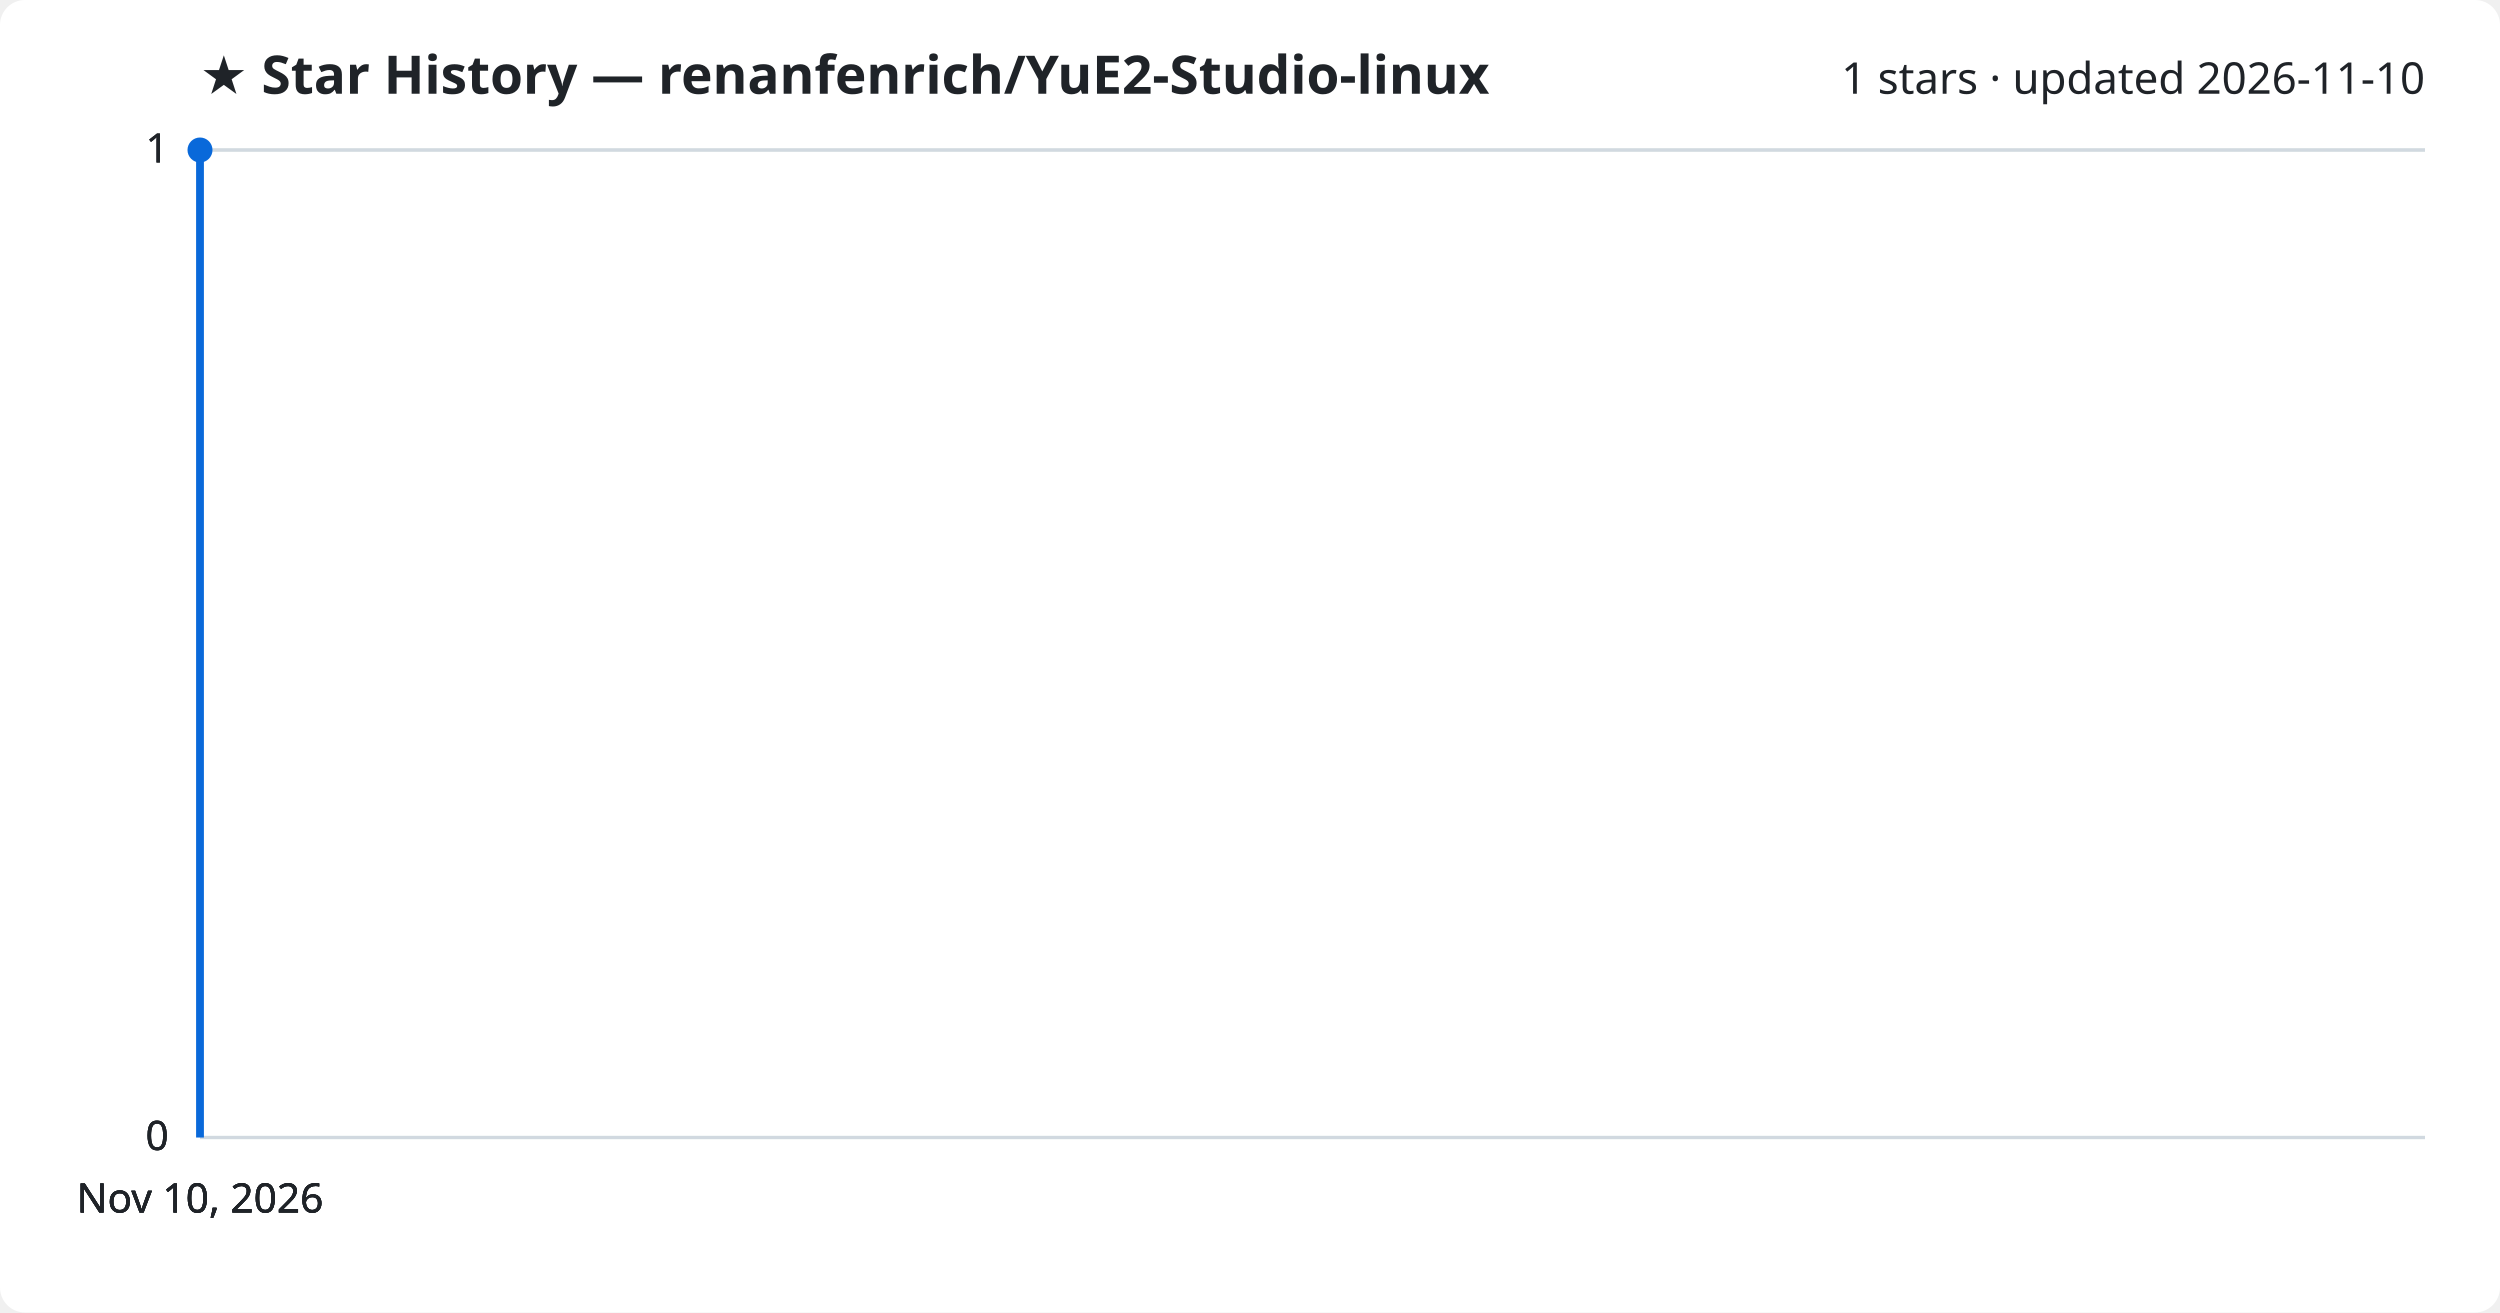
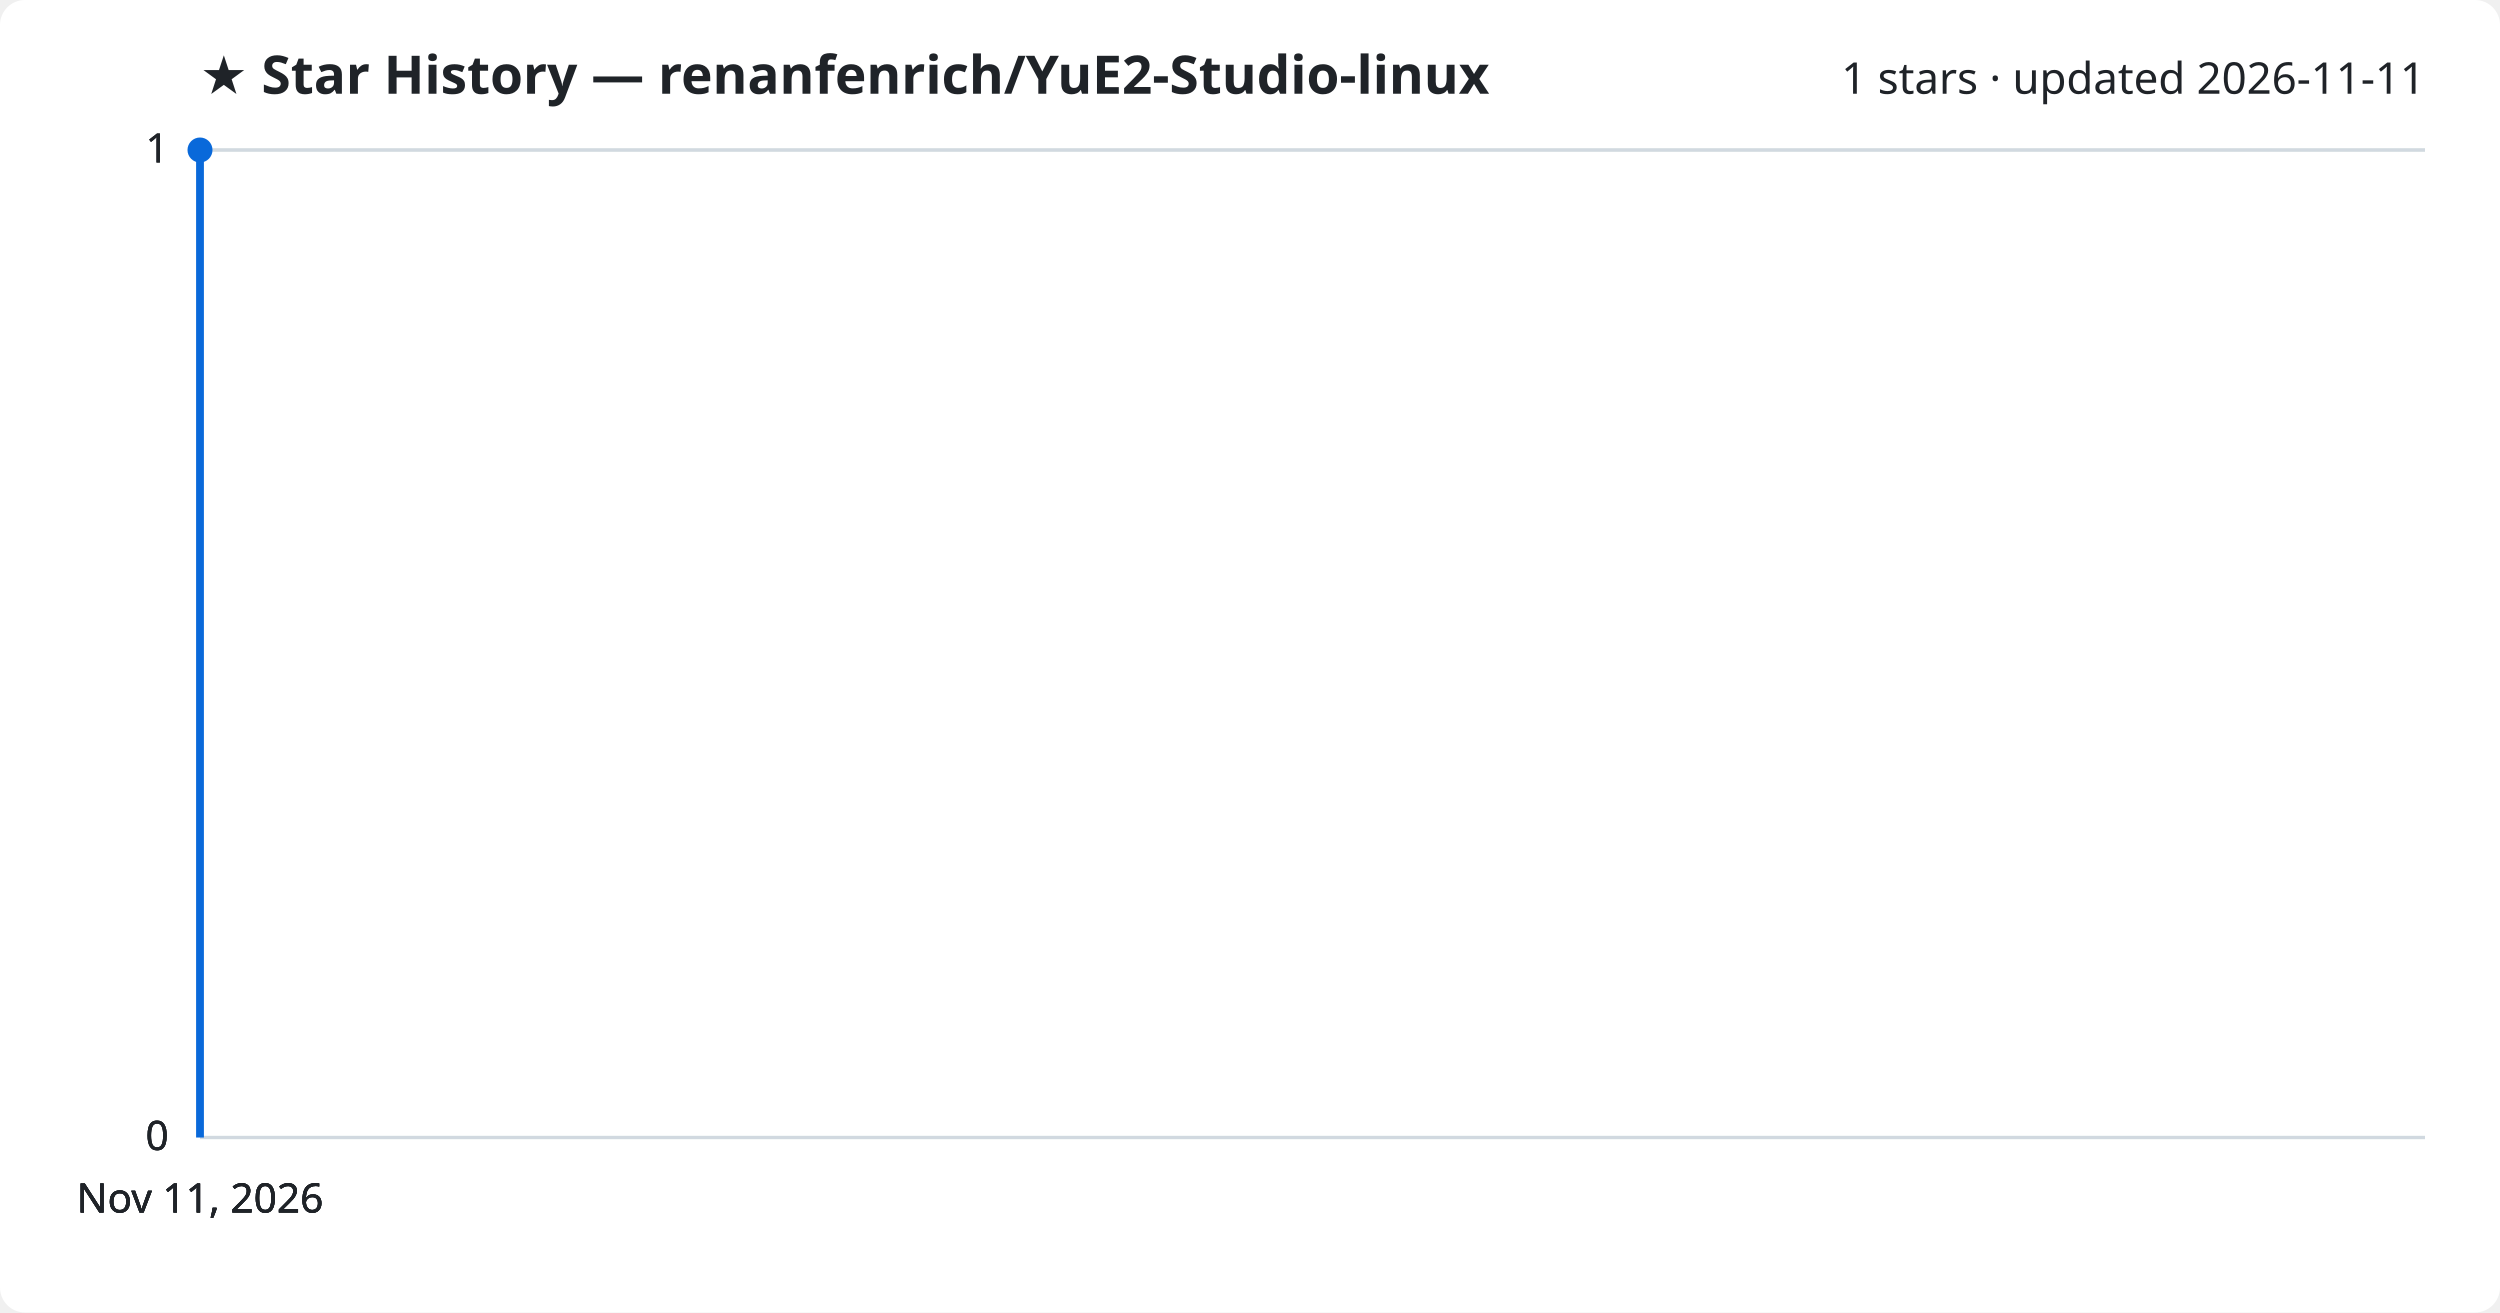
<svg xmlns="http://www.w3.org/2000/svg" viewBox="0 0 800 420" font-family="Segoe UI, sans-serif">
  <rect width="800" height="420" fill="#ffffff" rx="8" />
  <text x="64" y="30" fill="#1f2328" font-size="17" font-weight="700">★ Star History — renanfenrich/YuE2-Studio-linux</text>
-   <text x="776" y="30" fill="#1f2328" font-size="14" text-anchor="end">1 stars · updated 2026-11-10</text>
+   <text x="776" y="30" fill="#1f2328" font-size="14" text-anchor="end">1 stars · updated 2026-11-11</text>
  <line x1="64" y1="364.0" x2="776" y2="364.0" stroke="#d1d9e0" stroke-width="1" />
  <text x="54" y="368.0" fill="#1f2328" font-size="13" text-anchor="end">0</text>
  <line x1="64" y1="364.0" x2="776" y2="364.0" stroke="#d1d9e0" stroke-width="1" />
  <text x="54" y="368.0" fill="#1f2328" font-size="13" text-anchor="end">0</text>
  <line x1="64" y1="364.0" x2="776" y2="364.0" stroke="#d1d9e0" stroke-width="1" />
  <text x="54" y="368.0" fill="#1f2328" font-size="13" text-anchor="end">0</text>
  <line x1="64" y1="48.0" x2="776" y2="48.0" stroke="#d1d9e0" stroke-width="1" />
  <text x="54" y="52.0" fill="#1f2328" font-size="13" text-anchor="end">1</text>
  <line x1="64" y1="48.0" x2="776" y2="48.0" stroke="#d1d9e0" stroke-width="1" />
  <text x="54" y="52.0" fill="#1f2328" font-size="13" text-anchor="end">1</text>
  <path d="M64.0,364.0 L64.0,48.0 L64.0,48.0" fill="none" stroke="#0969da" stroke-width="2.5" stroke-linejoin="round" />
  <circle cx="64.0" cy="48.0" r="4" fill="#0969da" />
-   <text x="64.0" y="388" fill="#1f2328" font-size="13" text-anchor="middle">Nov 10, 2026</text>
-   <text x="64.0" y="388" fill="#1f2328" font-size="13" text-anchor="middle">Nov 10, 2026</text>
-   <text x="64.0" y="388" fill="#1f2328" font-size="13" text-anchor="middle">Nov 10, 2026</text>
-   <text x="64.0" y="388" fill="#1f2328" font-size="13" text-anchor="middle">Nov 10, 2026</text>
+   <text x="64.0" y="388" fill="#1f2328" font-size="13" text-anchor="middle">Nov 11, 2026</text>
+   <text x="64.0" y="388" fill="#1f2328" font-size="13" text-anchor="middle">Nov 11, 2026</text>
+   <text x="64.0" y="388" fill="#1f2328" font-size="13" text-anchor="middle">Nov 11, 2026</text>
+   <text x="64.0" y="388" fill="#1f2328" font-size="13" text-anchor="middle">Nov 11, 2026</text>
</svg>
